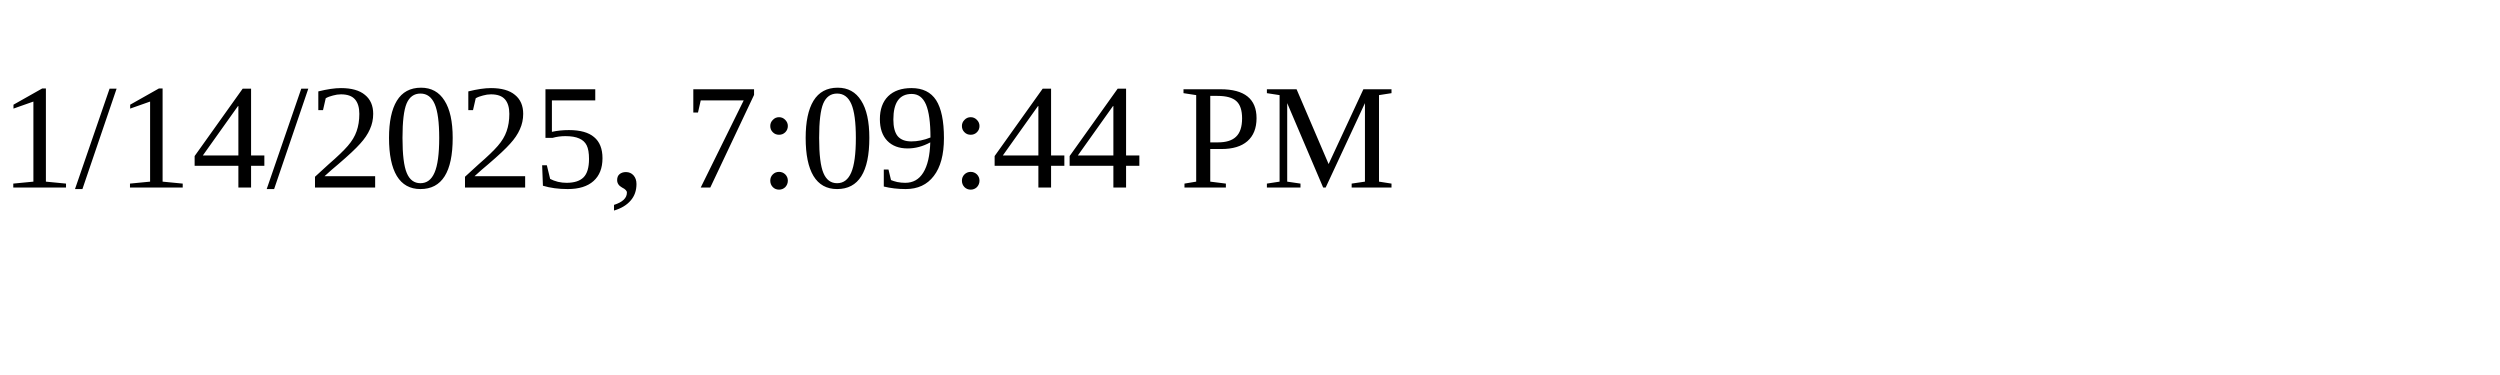
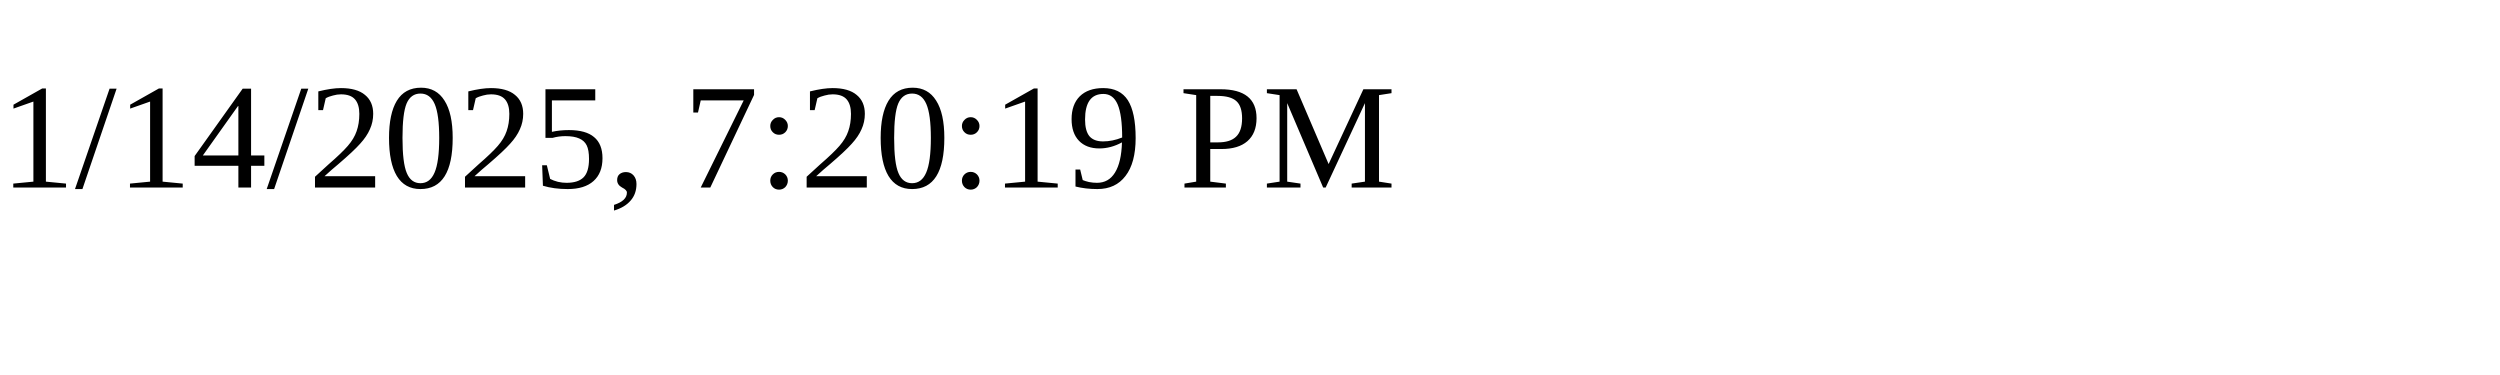
<svg xmlns="http://www.w3.org/2000/svg" height="30" width="200">
-   <text x="0" y="15">1/14/2025, 7:09:44 PM</text>
+   <text x="0" y="15">1/14/2025, 7:20:19 PM</text>
</svg>
